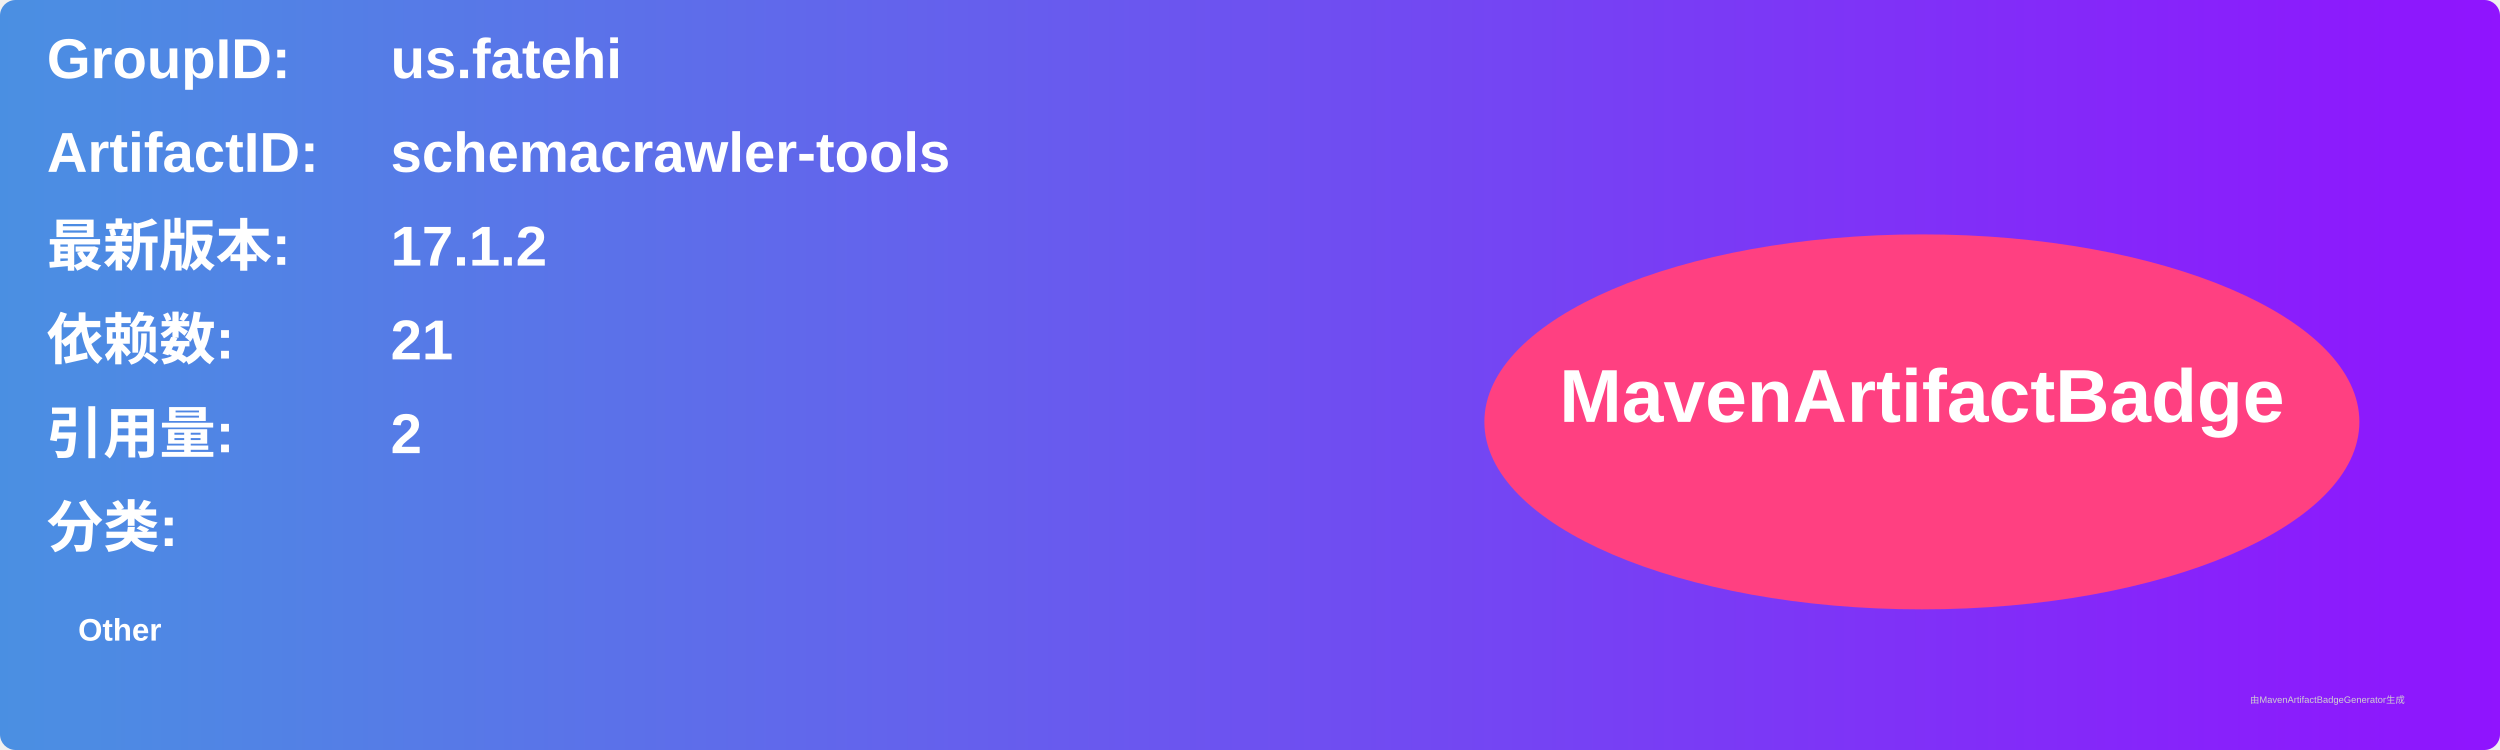
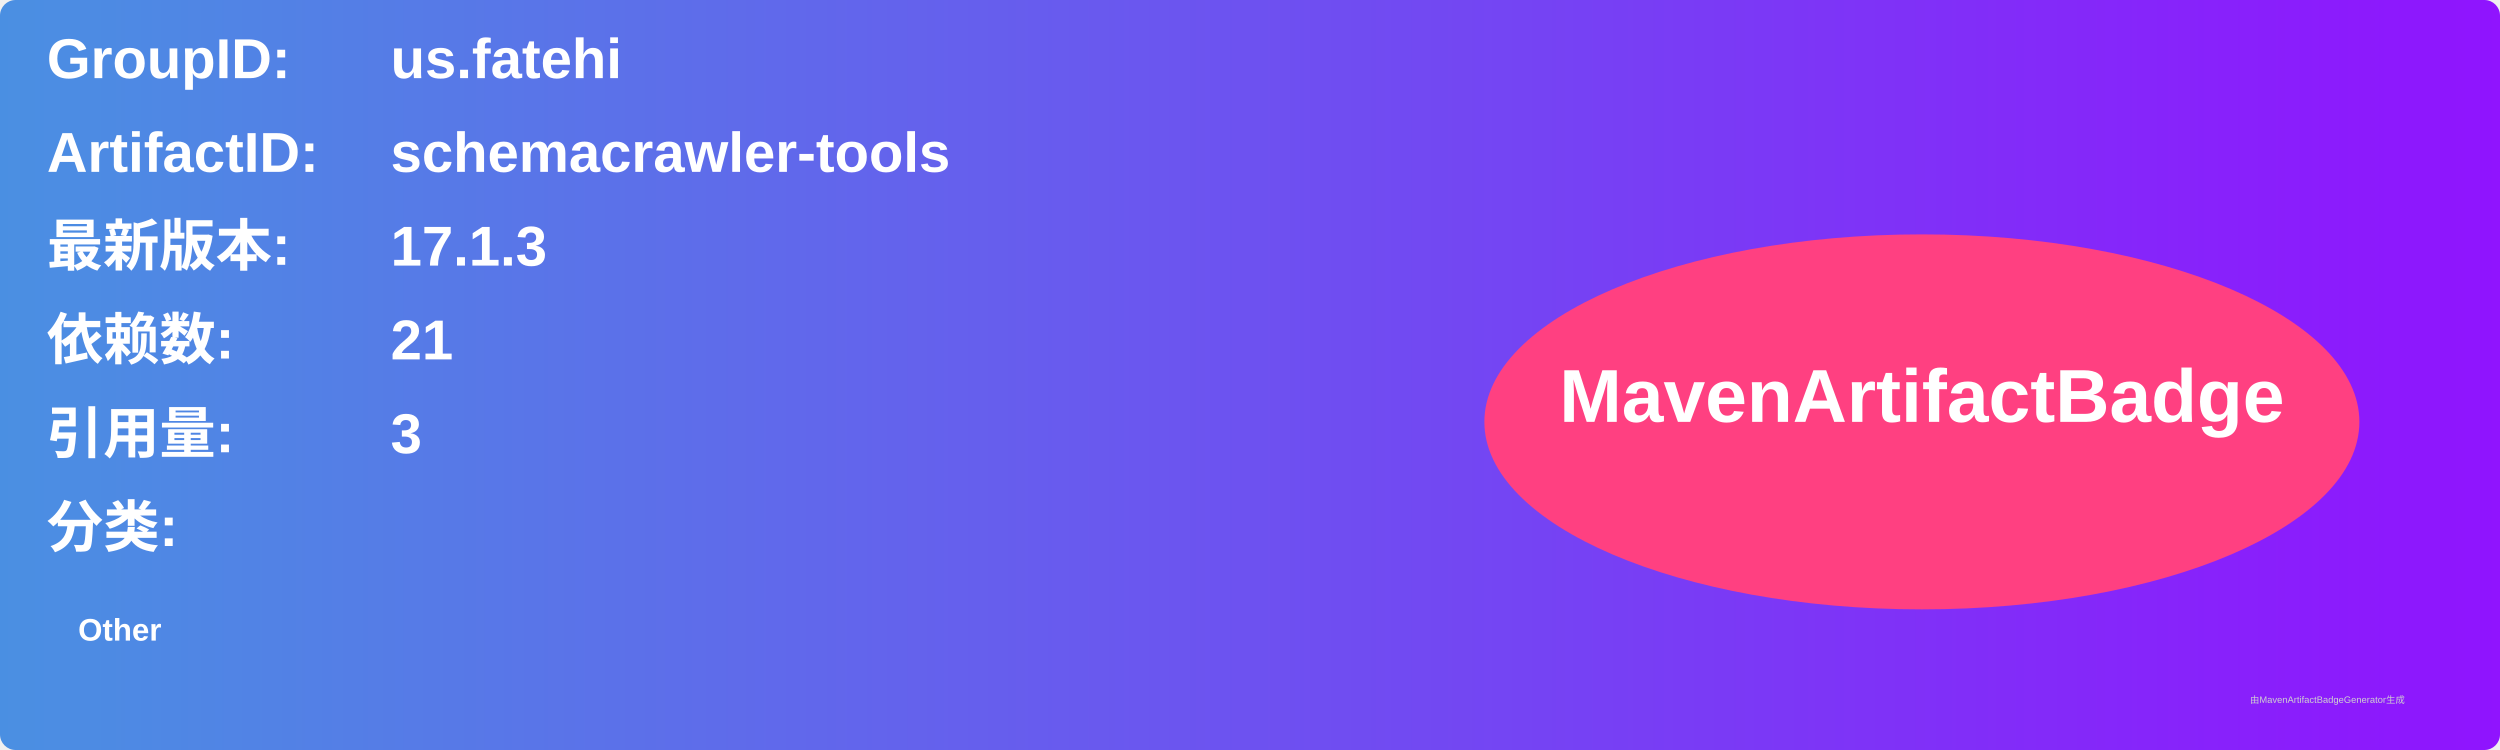
<svg xmlns="http://www.w3.org/2000/svg" width="800" height="240" viewBox="0 0 800 240">
  <linearGradient id="grad" x1="0%" y1="0%" x2="100%" y2="0%">
    <stop offset="0%" stop-color="#4a90e2" />
    <stop offset="100%" stop-color="#9013fe" />
  </linearGradient>
  <rect width="100%" height="100%" rx="5" ry="5" fill="url(#grad)" />
  <g transform="translate(15, 15)">
    <text x="0" y="10" font-family="Arial" font-size="18" fill="white" font-weight="bold" width="260">GroupID:</text>
    <text x="110" y="10" font-family="Arial" font-size="18" fill="white" font-weight="bold" width="460">us.fatehi</text>
    <text x="0" y="40" font-family="Arial" font-size="18" fill="white" font-weight="bold" width="260">ArtifactID:</text>
    <text x="110" y="40" font-family="Arial" font-size="18" fill="white" font-weight="bold" width="460">schemacrawler-tools</text>
    <text x="0" y="70" font-family="Arial" font-size="18" fill="white" font-weight="bold">最新版本:</text>
    <text x="110" y="70" font-family="Arial" font-size="18" fill="white" font-weight="bold">
-       <tspan font-weight="bold">17.1.2</tspan>
+       <tspan font-weight="bold">17.1.3</tspan>
    </text>
    <text x="0" y="100" font-family="Arial" font-size="18" fill="white" font-weight="bold">依赖数: </text>
    <text x="110" y="100" font-family="Arial" font-size="18" fill="white">
      <tspan font-weight="bold">21</tspan>
    </text>
    <text x="0" y="130" font-family="Arial" font-size="18" fill="white" font-weight="bold">引用量: </text>
    <text x="110" y="130" font-family="Arial" font-size="18" fill="white">
-       <tspan font-weight="bold">2</tspan>
+       <tspan font-weight="bold">3</tspan>
    </text>
    <text x="0" y="160" font-family="Arial" font-size="18" fill="white" font-weight="bold">分类:</text>
    <text x="10" y="190" font-family="Arial" font-size="10" fill="white">
      <tspan font-weight="bold">Other</tspan>
    </text>
    <ellipse cx="600" cy="120" rx="140" ry="60" fill="#ff4081" />
    <text x="600" y="120" text-anchor="middle" font-family="Arial" font-size="24" fill="white" font-weight="bold">MavenArtifactBadge</text>
  </g>
  <text x="720" y="225" font-family="Arial" font-size="3" fill="#d0d0d0">由MavenArtifactBadgeGenerator生成</text>
</svg>
